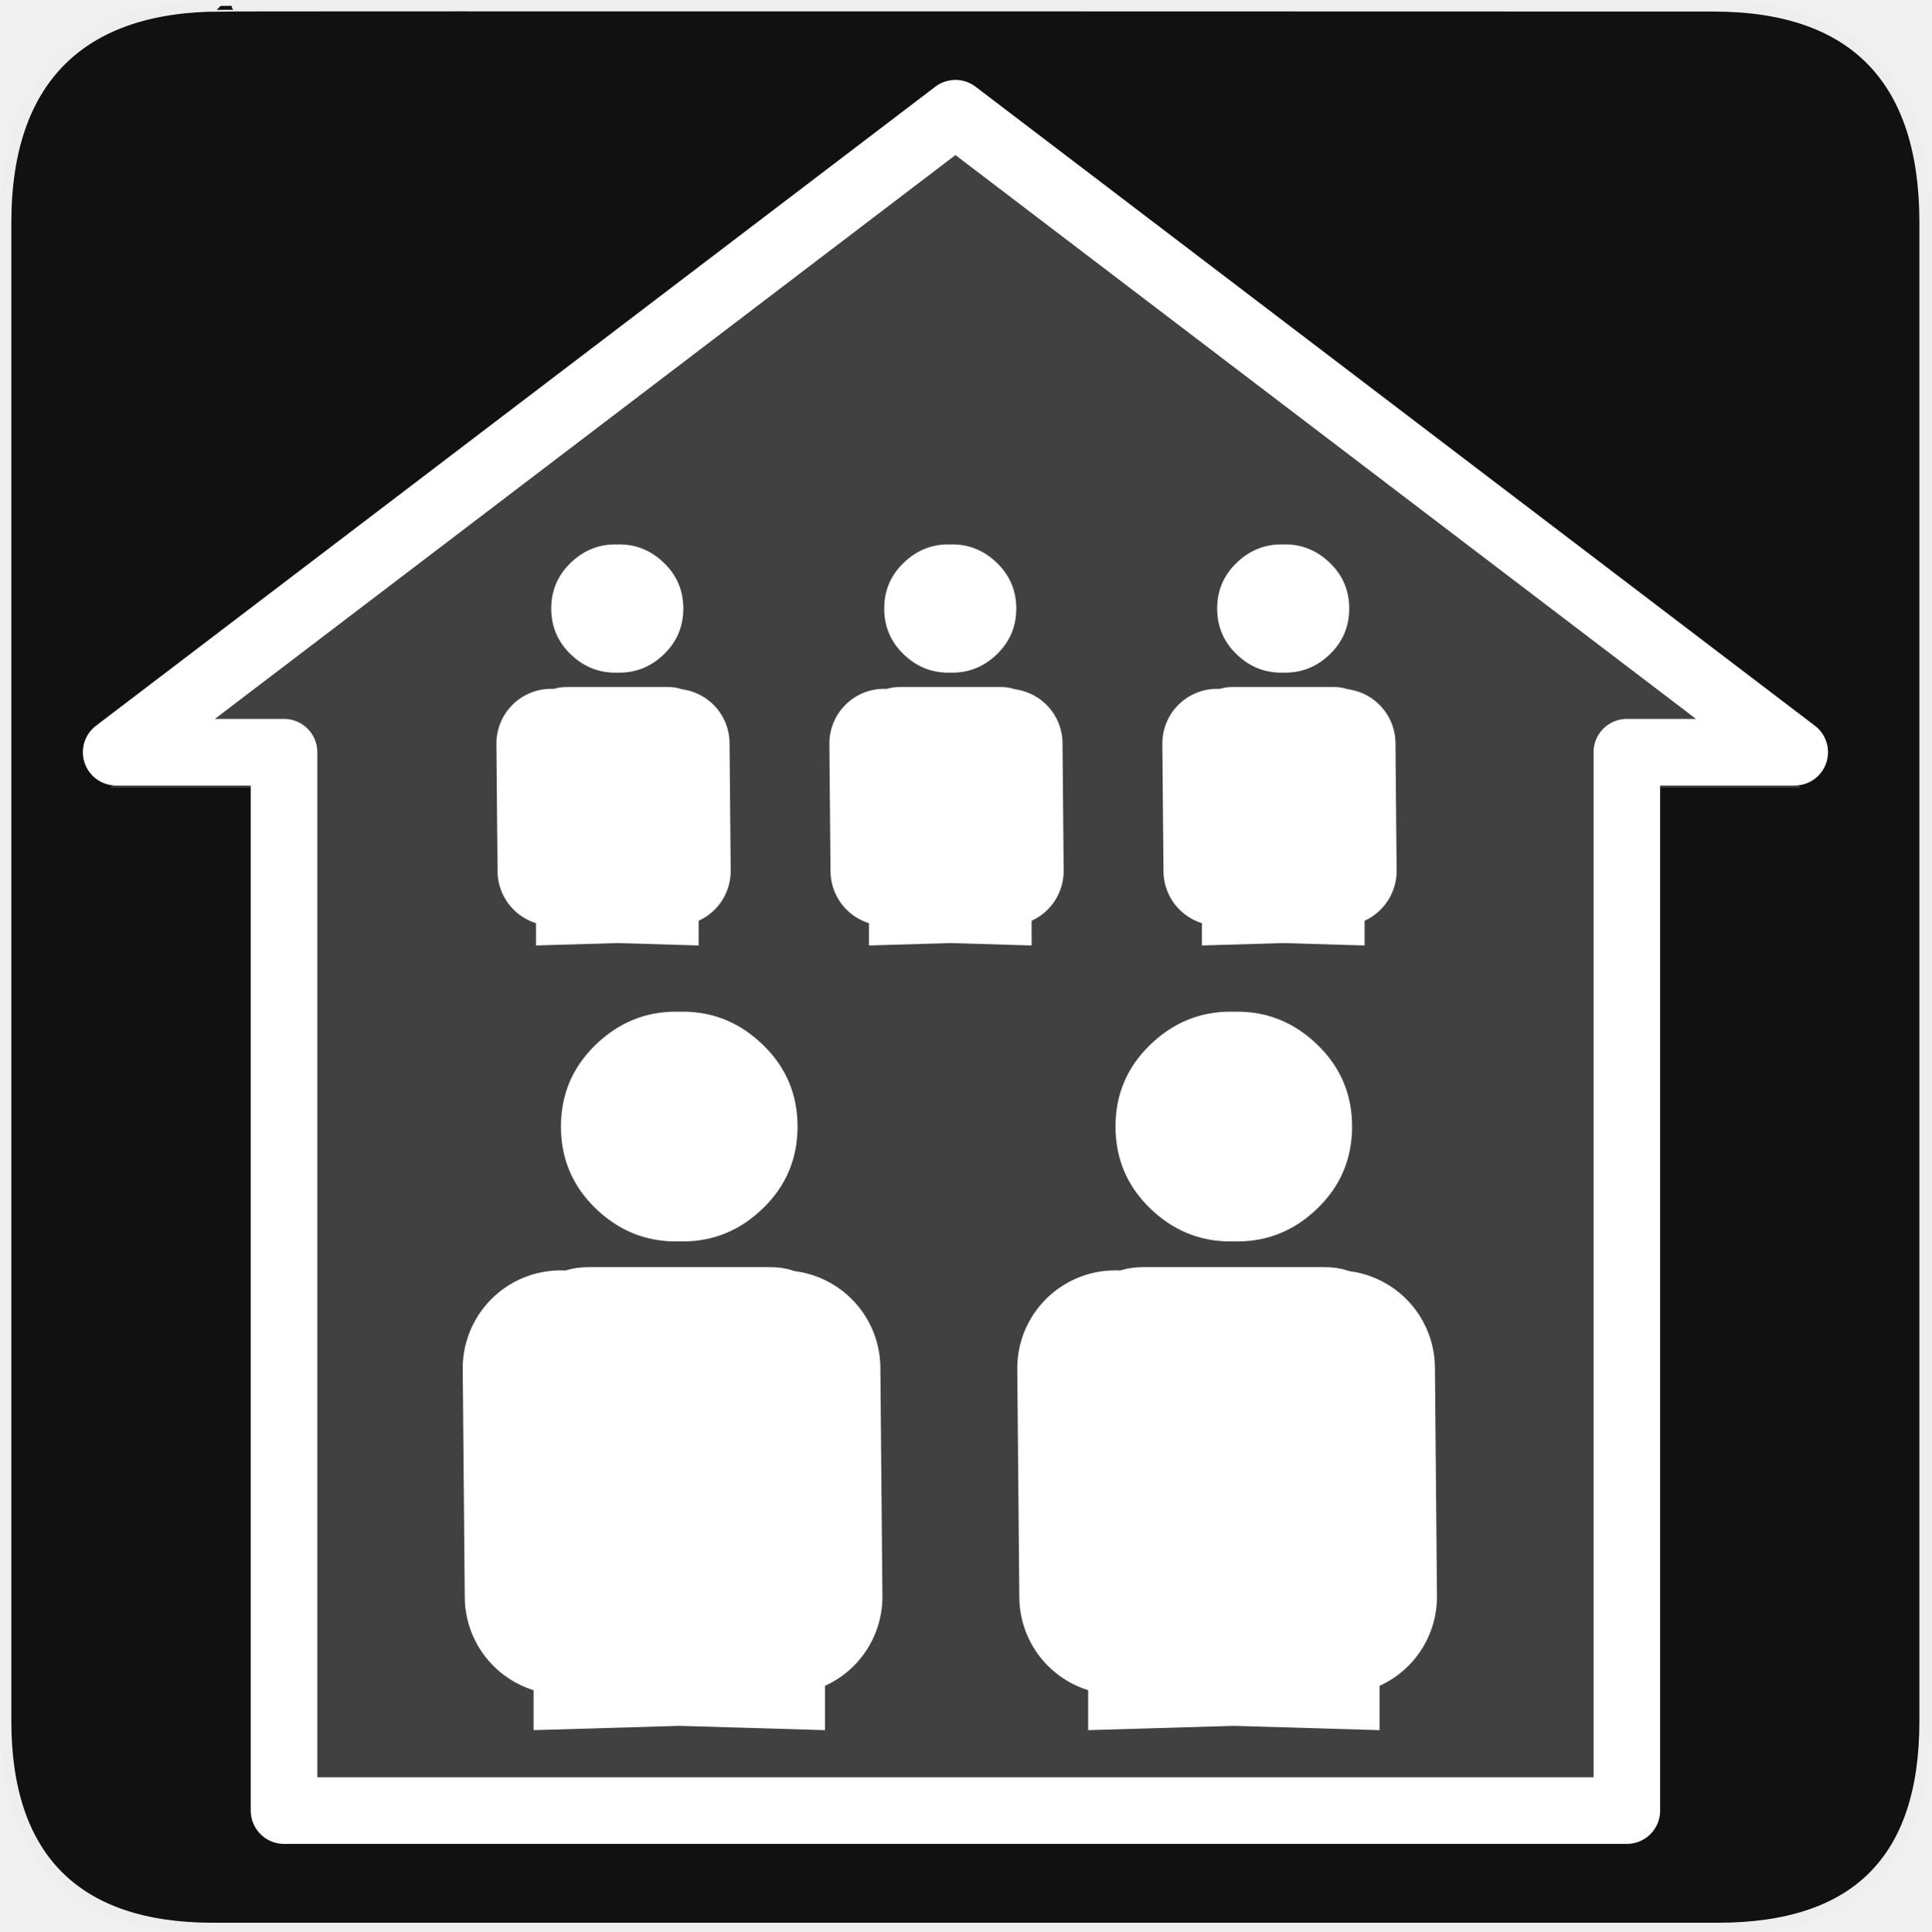
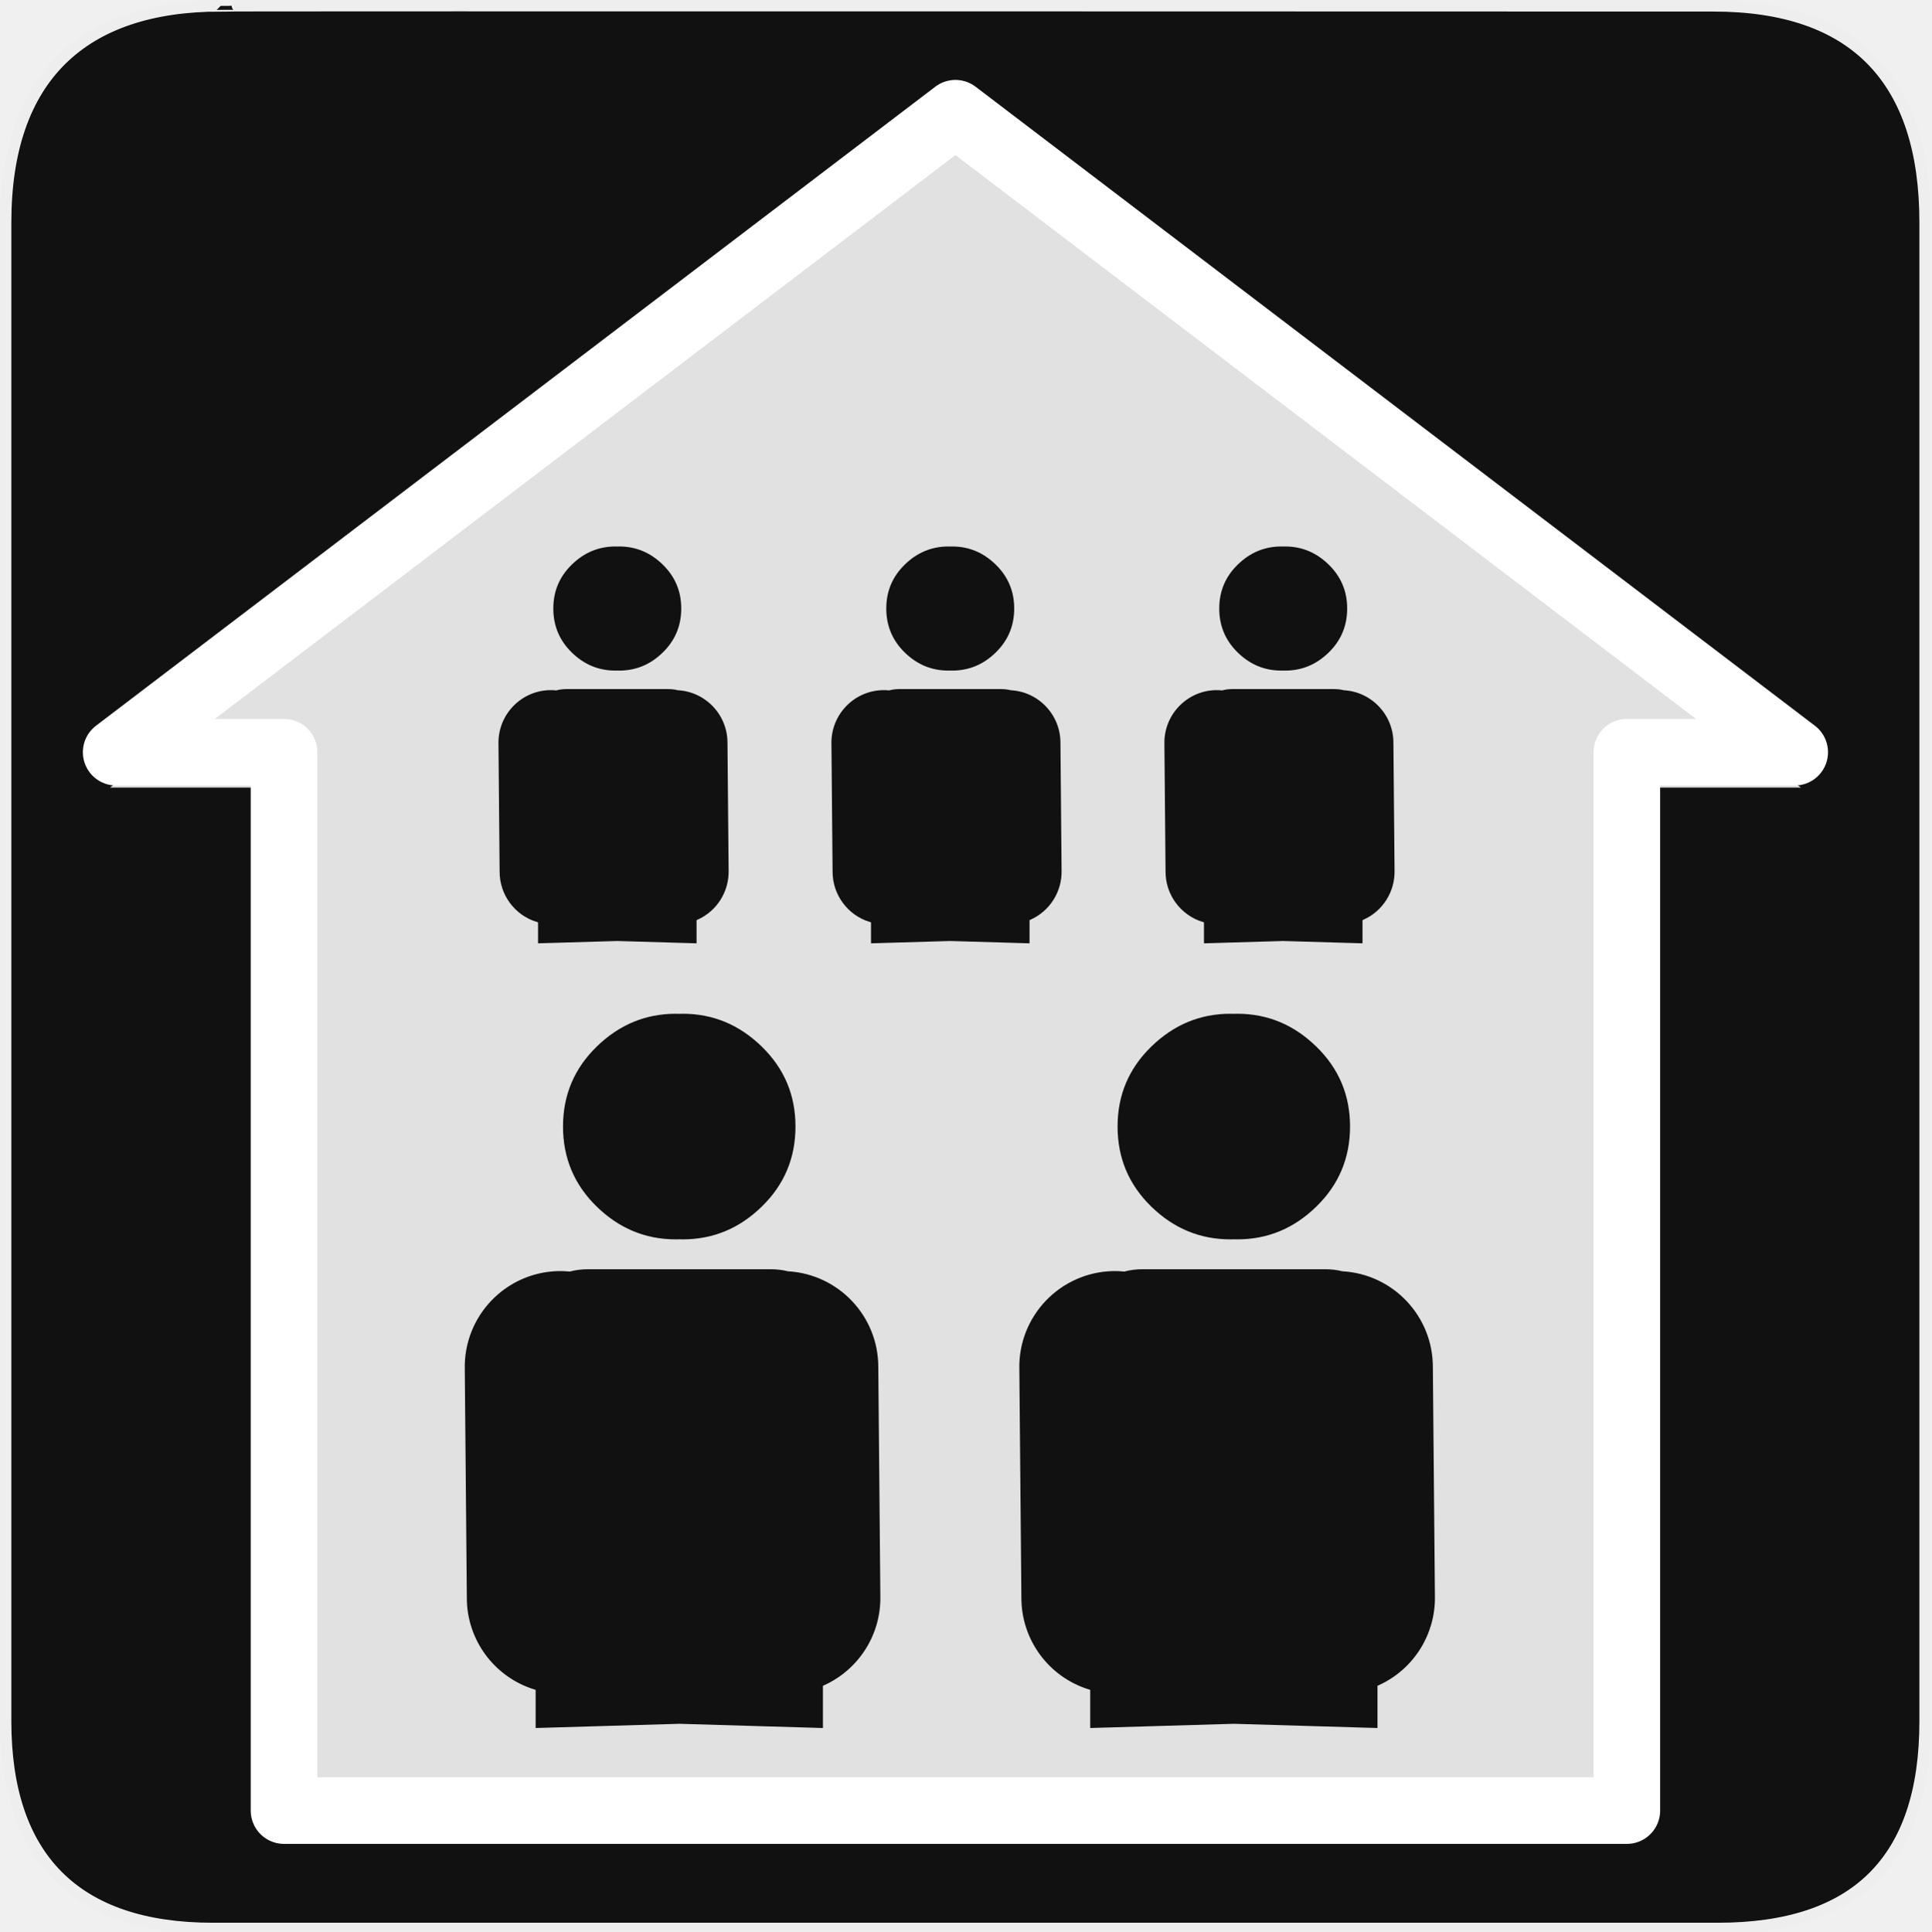
<svg xmlns="http://www.w3.org/2000/svg" version="1.0" width="580" height="580" id="svg2">
  <defs id="defs4">
    <symbol viewBox="244.5 110 489 219.9" id="symbol-university">
      <path id="path4460" d="M79,43l57,119c0,0,21-96,104-96s124,106,124,106l43-133l82-17L0,17L79,43z" />
      <path id="path4462" d="M94,176l-21,39" stroke-width="20" stroke="#000000" fill="none" />
      <path id="path4464" d="M300,19c0,10.5-22.6,19-50.5,19S199,29.5,199,19s22.6-19,50.5-19S300,8.5,300,19z" />
      <path id="path4466" d="M112,216l-16-38L64,88c0,0-9-8-4-35s16-24,16-24" stroke-width="20" stroke="#000000" ill="none" />
    </symbol>
  </defs>
  <g id="g1327">
    <path d="M 66.275,1.768 C 24.94,1.768 1.704,23.139 1.704,66.804 L 1.704,516.927 C 1.704,557.771 22.599,579.156 63.896,579.156 L 515.92,579.156 C 557.227,579.156 578.149,558.841 578.149,516.927 L 578.149,66.804 C 578.149,24.203 557.227,1.768 514.628,1.768 C 514.624,1.768 66.133,1.625 66.275,1.768 z " style="fill:#111;stroke:#eee;stroke-width:3.408" id="path1329" />
  </g>
  <g id="g4372" transform="translate(-166.4922,52.0193)" />
-   <path style="font-size:12px;opacity:0.2;fill:#ffffff;fill-opacity:1;fill-rule:evenodd;stroke:#ffffff;stroke-width:1.241;stroke-opacity:1" d="M 286.944,44.002 L 34.885,235.909 L 85.296,235.909 L 85.296,543.77 L 236.532,543.77 L 340.813,543.77 L 488.592,543.77 L 488.592,235.909 L 539.004,235.909 L 286.944,44.002 L 286.944,44.002 L 286.944,44.002 z" id="path645" />
+   <path style="font-size:12px;opacity:0.874;fill:#ffffff;fill-opacity:1;fill-rule:evenodd;stroke:#ffffff;stroke-width:1.241;stroke-opacity:1" d="M 286.943 44.002 L 34.885 235.908 L 85.297 235.908 L 85.297 543.77 L 236.531 543.77 L 340.812 543.77 L 488.592 543.77 L 488.592 235.908 L 539.004 235.908 L 286.943 44.002 z M 184.818 163.5 C 185.009 163.5 185.196 163.511 185.385 163.516 C 185.576 163.511 185.772 163.5 185.965 163.5 C 191.14 163.5 195.633 165.375 199.467 169.111 C 203.3 172.848 205.217 177.39 205.217 182.752 C 205.217 188.121 203.3 192.685 199.467 196.422 C 195.633 200.159 191.14 202.018 185.965 202.018 C 185.772 202.018 185.576 202.007 185.385 202.002 C 185.196 202.007 185.009 202.018 184.818 202.018 C 179.643 202.018 175.134 200.159 171.301 196.422 C 167.468 192.685 165.553 188.121 165.553 182.752 C 165.553 177.39 167.468 172.848 171.301 169.111 C 175.134 165.375 179.643 163.5 184.818 163.5 z M 284.818 163.5 C 285.009 163.5 285.196 163.511 285.385 163.516 C 285.576 163.511 285.772 163.5 285.965 163.5 C 291.14 163.5 295.633 165.375 299.467 169.111 C 303.3 172.848 305.217 177.39 305.217 182.752 C 305.217 188.121 303.3 192.685 299.467 196.422 C 295.633 200.159 291.14 202.018 285.965 202.018 C 285.772 202.018 285.576 202.007 285.385 202.002 C 285.196 202.007 285.009 202.018 284.818 202.018 C 279.643 202.018 275.134 200.159 271.301 196.422 C 267.468 192.685 265.553 188.121 265.553 182.752 C 265.553 177.39 267.468 172.848 271.301 169.111 C 275.134 165.375 279.643 163.5 284.818 163.5 z M 384.818 163.5 C 385.009 163.5 385.196 163.511 385.385 163.516 C 385.576 163.511 385.772 163.5 385.965 163.5 C 391.14 163.5 395.633 165.375 399.467 169.111 C 403.3 172.848 405.217 177.39 405.217 182.752 C 405.217 188.121 403.3 192.685 399.467 196.422 C 395.633 200.159 391.14 202.018 385.965 202.018 C 385.772 202.018 385.576 202.007 385.385 202.002 C 385.196 202.007 385.009 202.018 384.818 202.018 C 379.643 202.018 375.134 200.159 371.301 196.422 C 367.468 192.685 365.553 188.121 365.553 182.752 C 365.553 177.39 367.468 172.848 371.301 169.111 C 375.134 165.375 379.643 163.5 384.818 163.5 z M 170.154 206.33 L 200.629 206.33 C 201.734 206.33 202.737 206.448 203.645 206.676 A 16.417 16.417 0 0 1 219.102 223.139 L 219.445 261.426 A 16.417 16.417 0 0 1 209.82 276.752 L 209.82 282.494 L 209.82 283.947 L 185.385 283.229 L 160.965 283.947 L 160.965 282.494 L 160.965 277.467 A 16.417 16.417 0 0 1 149.426 261.719 L 149.084 223.434 A 16.417 16.417 0 0 1 165.104 206.641 A 16.417 16.417 0 0 1 166.998 206.715 C 167.943 206.462 168.991 206.33 170.154 206.33 z M 270.154 206.33 L 300.629 206.33 C 301.734 206.33 302.737 206.448 303.645 206.676 A 16.417 16.417 0 0 1 319.102 223.139 L 319.445 261.426 A 16.417 16.417 0 0 1 309.82 276.752 L 309.82 282.494 L 309.82 283.947 L 285.385 283.229 L 260.965 283.947 L 260.965 282.494 L 260.965 277.467 A 16.417 16.417 0 0 1 249.426 261.719 L 249.084 223.434 A 16.417 16.417 0 0 1 265.104 206.641 A 16.417 16.417 0 0 1 266.998 206.715 C 267.943 206.462 268.991 206.33 270.154 206.33 z M 370.154 206.33 L 400.629 206.33 C 401.734 206.33 402.737 206.448 403.645 206.676 A 16.417 16.417 0 0 1 419.102 223.139 L 419.445 261.426 A 16.417 16.417 0 0 1 409.82 276.752 L 409.82 282.494 L 409.82 283.947 L 385.385 283.229 L 360.965 283.947 L 360.965 282.494 L 360.965 277.467 A 16.417 16.417 0 0 1 349.426 261.719 L 349.084 223.434 A 16.417 16.417 0 0 1 365.104 206.641 A 16.417 16.417 0 0 1 366.998 206.715 C 367.943 206.462 368.991 206.33 370.154 206.33 z M 202.982 303.836 C 203.324 303.836 203.658 303.854 203.996 303.863 C 204.338 303.855 204.691 303.836 205.037 303.836 C 214.308 303.836 222.357 307.195 229.225 313.889 C 236.092 320.583 239.525 328.718 239.525 338.324 C 239.525 347.942 236.092 356.118 229.225 362.812 C 222.357 369.507 214.308 372.838 205.037 372.838 C 204.691 372.838 204.338 372.822 203.996 372.812 C 203.658 372.821 203.324 372.838 202.982 372.838 C 193.711 372.838 185.633 369.507 178.766 362.812 C 171.899 356.118 168.467 347.942 168.467 338.324 C 168.467 328.718 171.899 320.583 178.766 313.889 C 185.633 307.195 193.711 303.836 202.982 303.836 z M 369.533 303.836 C 369.875 303.836 370.209 303.854 370.547 303.863 C 370.889 303.855 371.242 303.836 371.588 303.836 C 380.859 303.836 388.908 307.195 395.775 313.889 C 402.642 320.583 406.076 328.718 406.076 338.324 C 406.076 347.942 402.642 356.118 395.775 362.812 C 388.908 369.507 380.859 372.838 371.588 372.838 C 371.242 372.838 370.889 372.822 370.547 372.812 C 370.209 372.821 369.875 372.838 369.533 372.838 C 360.262 372.838 352.186 369.507 345.318 362.812 C 338.451 356.118 335.018 347.942 335.018 338.324 C 335.018 328.718 338.451 320.583 345.318 313.889 C 352.186 307.195 360.262 303.836 369.533 303.836 z M 176.713 380.564 L 231.307 380.564 C 233.285 380.565 235.08 380.776 236.705 381.184 A 29.411 29.411 0 0 1 264.398 410.678 L 265.014 479.266 A 29.411 29.411 0 0 1 247.77 506.695 L 247.77 517.01 L 247.77 519.611 L 203.996 518.324 L 160.248 519.611 L 160.248 517.01 L 160.248 507.969 A 29.411 29.411 0 0 1 139.578 479.791 L 138.965 411.203 A 29.411 29.411 0 0 1 167.662 381.121 A 29.411 29.411 0 0 1 171.061 381.256 C 172.752 380.804 174.629 380.565 176.713 380.564 z M 343.264 380.564 L 397.857 380.564 C 399.836 380.565 401.63 380.776 403.256 381.184 A 29.411 29.411 0 0 1 430.949 410.678 L 431.564 479.266 A 29.411 29.411 0 0 1 414.32 506.695 L 414.32 517.01 L 414.32 519.611 L 370.547 518.324 L 326.799 519.611 L 326.799 517.01 L 326.799 507.969 A 29.411 29.411 0 0 1 306.129 479.791 L 305.516 411.203 A 29.411 29.411 0 0 1 334.213 381.121 A 29.411 29.411 0 0 1 337.611 381.256 C 339.304 380.804 341.18 380.565 343.264 380.564 z " id="path645" />
  <path id="path3198" d="M 286.944,34.002 L 34.885,225.909 L 85.296,225.909 L 85.296,543.77 L 236.532,543.77 L 340.813,543.77 L 488.592,543.77 L 488.592,225.909 L 539.004,225.909 L 286.944,34.002 L 286.944,34.002 L 286.944,34.002 z" style="font-size:12px;opacity:1;fill:none;fill-opacity:1;fill-rule:evenodd;stroke:#ffffff;stroke-width:20;stroke-linejoin:round;stroke-miterlimit:4;stroke-dasharray:none;stroke-opacity:1" />
-   <g id="g8776" transform="matrix(0.8765849,0,0,0.8765849,99.68202,266.4707)">
-     <path id="flowRoot3192" d="m 117.844,42.625 c -10.577,3.9e-4 -19.791,3.832 -27.625,11.469 -7.834,7.637 -11.75,16.916 -11.75,27.875 3.7e-4,10.972 3.916,20.301 11.75,27.938 7.834,7.637 17.048,11.438 27.625,11.438 0.39,1e-5 0.77,-0.022 1.156,-0.031 0.39,0.01 0.793,0.031 1.188,0.031 10.577,3.1e-4 19.759,-3.8 27.594,-11.438 7.834,-7.637 11.75,-16.966 11.75,-27.938 -3.6e-4,-10.959 -3.916,-20.238 -11.75,-27.875 -7.834,-7.637 -17.017,-11.468 -27.594,-11.469 -0.394,1.4e-5 -0.797,0.021 -1.188,0.031 -0.386,-0.01 -0.766,-0.031 -1.156,-0.031 z M 87.875,130.156 c -11.353,2.9e-4 -17.61,5.877 -18.781,17.625 l 0,138.031 0,2.969 L 119,287.312 l 49.938,1.469 0,-2.969 0,-138.031 c -1.172,-11.748 -7.428,-17.625 -18.781,-17.625 l -62.281,0 z" style="font-size:40px;font-style:normal;font-variant:normal;font-weight:normal;font-stretch:normal;text-align:start;line-height:125%;writing-mode:lr-tb;text-anchor:start;fill:#ffffff;fill-opacity:1;stroke:none;font-family:NPSPICT3;-inkscape-font-specification:NPSPICT3" />
-     <path style="fill:#ffffff;fill-rule:evenodd;stroke:#ffffff;stroke-width:67.097;stroke-linecap:round;stroke-linejoin:miter;stroke-miterlimit:4;stroke-opacity:1;stroke-dasharray:none" d="m 79.061,243.054 -0.7,-78.245" id="path3239" />
-     <path id="path8774" d="m 155.061,243.054 -0.7,-78.245" style="fill:#ffffff;fill-rule:evenodd;stroke:#ffffff;stroke-width:67.097;stroke-linecap:round;stroke-linejoin:miter;stroke-miterlimit:4;stroke-opacity:1;stroke-dasharray:none" />
-   </g>
-   <g transform="matrix(0.8765849,0,0,0.8765849,266.2332,266.4707)" id="g8789">
-     <path style="font-size:40px;font-style:normal;font-variant:normal;font-weight:normal;font-stretch:normal;text-align:start;line-height:125%;writing-mode:lr-tb;text-anchor:start;fill:#ffffff;fill-opacity:1;stroke:none;font-family:NPSPICT3;-inkscape-font-specification:NPSPICT3" d="m 117.844,42.625 c -10.577,3.9e-4 -19.791,3.832 -27.625,11.469 -7.834,7.637 -11.75,16.916 -11.75,27.875 3.7e-4,10.972 3.916,20.301 11.75,27.938 7.834,7.637 17.048,11.438 27.625,11.438 0.39,1e-5 0.77,-0.022 1.156,-0.031 0.39,0.01 0.793,0.031 1.188,0.031 10.577,3.1e-4 19.759,-3.8 27.594,-11.438 7.834,-7.637 11.75,-16.966 11.75,-27.938 -3.6e-4,-10.959 -3.916,-20.238 -11.75,-27.875 -7.834,-7.637 -17.017,-11.468 -27.594,-11.469 -0.394,1.4e-5 -0.797,0.021 -1.188,0.031 -0.386,-0.01 -0.766,-0.031 -1.156,-0.031 z M 87.875,130.156 c -11.353,2.9e-4 -17.61,5.877 -18.781,17.625 l 0,138.031 0,2.969 L 119,287.312 l 49.938,1.469 0,-2.969 0,-138.031 c -1.172,-11.748 -7.428,-17.625 -18.781,-17.625 l -62.281,0 z" id="path8791" />
-     <path id="path8793" d="m 79.061,243.054 -0.7,-78.245" style="fill:#ffffff;fill-rule:evenodd;stroke:#ffffff;stroke-width:67.097;stroke-linecap:round;stroke-linejoin:miter;stroke-miterlimit:4;stroke-opacity:1;stroke-dasharray:none" />
-     <path style="fill:#ffffff;fill-rule:evenodd;stroke:#ffffff;stroke-width:67.097;stroke-linecap:round;stroke-linejoin:miter;stroke-miterlimit:4;stroke-opacity:1;stroke-dasharray:none" d="m 155.061,243.054 -0.7,-78.245" id="path8795" />
-   </g>
-   <g id="g7680" transform="translate(20,0)">
-     <g transform="matrix(0.4893147,0,0,0.4893147,107.1561,142.6426)" id="g7614">
-       <path style="font-size:40px;font-style:normal;font-variant:normal;font-weight:normal;font-stretch:normal;text-align:start;line-height:125%;writing-mode:lr-tb;text-anchor:start;fill:#ffffff;fill-opacity:1;stroke:none;font-family:NPSPICT3;-inkscape-font-specification:NPSPICT3" d="m 117.844,42.625 c -10.577,3.9e-4 -19.791,3.832 -27.625,11.469 -7.834,7.637 -11.75,16.916 -11.75,27.875 3.7e-4,10.972 3.916,20.301 11.75,27.938 7.834,7.637 17.048,11.438 27.625,11.438 0.39,1e-5 0.77,-0.022 1.156,-0.031 0.39,0.01 0.793,0.031 1.188,0.031 10.577,3.1e-4 19.759,-3.8 27.594,-11.438 7.834,-7.637 11.75,-16.966 11.75,-27.938 -3.6e-4,-10.959 -3.916,-20.238 -11.75,-27.875 -7.834,-7.637 -17.017,-11.468 -27.594,-11.469 -0.394,1.4e-5 -0.797,0.021 -1.188,0.031 -0.386,-0.01 -0.766,-0.031 -1.156,-0.031 z M 87.875,130.156 c -11.353,2.9e-4 -17.61,5.877 -18.781,17.625 l 0,138.031 0,2.969 L 119,287.312 l 49.938,1.469 0,-2.969 0,-138.031 c -1.172,-11.748 -7.428,-17.625 -18.781,-17.625 l -62.281,0 z" id="path7616" />
-       <path id="path7618" d="m 79.061,243.054 -0.7,-78.245" style="fill:#ffffff;fill-rule:evenodd;stroke:#ffffff;stroke-width:67.097;stroke-linecap:round;stroke-linejoin:miter;stroke-miterlimit:4;stroke-opacity:1;stroke-dasharray:none" />
-       <path style="fill:#ffffff;fill-rule:evenodd;stroke:#ffffff;stroke-width:67.097;stroke-linecap:round;stroke-linejoin:miter;stroke-miterlimit:4;stroke-opacity:1;stroke-dasharray:none" d="m 155.061,243.054 -0.7,-78.245" id="path7620" />
-     </g>
-     <g id="g7622" transform="matrix(0.4893147,0,0,0.4893147,207.1561,142.6426)">
-       <path id="path7624" d="m 117.844,42.625 c -10.577,3.9e-4 -19.791,3.832 -27.625,11.469 -7.834,7.637 -11.75,16.916 -11.75,27.875 3.7e-4,10.972 3.916,20.301 11.75,27.938 7.834,7.637 17.048,11.438 27.625,11.438 0.39,1e-5 0.77,-0.022 1.156,-0.031 0.39,0.01 0.793,0.031 1.188,0.031 10.577,3.1e-4 19.759,-3.8 27.594,-11.438 7.834,-7.637 11.75,-16.966 11.75,-27.938 -3.6e-4,-10.959 -3.916,-20.238 -11.75,-27.875 -7.834,-7.637 -17.017,-11.468 -27.594,-11.469 -0.394,1.4e-5 -0.797,0.021 -1.188,0.031 -0.386,-0.01 -0.766,-0.031 -1.156,-0.031 z M 87.875,130.156 c -11.353,2.9e-4 -17.61,5.877 -18.781,17.625 l 0,138.031 0,2.969 L 119,287.312 l 49.938,1.469 0,-2.969 0,-138.031 c -1.172,-11.748 -7.428,-17.625 -18.781,-17.625 l -62.281,0 z" style="font-size:40px;font-style:normal;font-variant:normal;font-weight:normal;font-stretch:normal;text-align:start;line-height:125%;writing-mode:lr-tb;text-anchor:start;fill:#ffffff;fill-opacity:1;stroke:none;font-family:NPSPICT3;-inkscape-font-specification:NPSPICT3" />
-       <path style="fill:#ffffff;fill-rule:evenodd;stroke:#ffffff;stroke-width:67.097;stroke-linecap:round;stroke-linejoin:miter;stroke-miterlimit:4;stroke-opacity:1;stroke-dasharray:none" d="m 79.061,243.054 -0.7,-78.245" id="path7626" />
-       <path id="path7628" d="m 155.061,243.054 -0.7,-78.245" style="fill:#ffffff;fill-rule:evenodd;stroke:#ffffff;stroke-width:67.097;stroke-linecap:round;stroke-linejoin:miter;stroke-miterlimit:4;stroke-opacity:1;stroke-dasharray:none" />
-     </g>
-     <g transform="matrix(0.4893147,0,0,0.4893147,307.1562,142.6426)" id="g7630">
-       <path style="font-size:40px;font-style:normal;font-variant:normal;font-weight:normal;font-stretch:normal;text-align:start;line-height:125%;writing-mode:lr-tb;text-anchor:start;fill:#ffffff;fill-opacity:1;stroke:none;font-family:NPSPICT3;-inkscape-font-specification:NPSPICT3" d="m 117.844,42.625 c -10.577,3.9e-4 -19.791,3.832 -27.625,11.469 -7.834,7.637 -11.75,16.916 -11.75,27.875 3.7e-4,10.972 3.916,20.301 11.75,27.938 7.834,7.637 17.048,11.438 27.625,11.438 0.39,1e-5 0.77,-0.022 1.156,-0.031 0.39,0.01 0.793,0.031 1.188,0.031 10.577,3.1e-4 19.759,-3.8 27.594,-11.438 7.834,-7.637 11.75,-16.966 11.75,-27.938 -3.6e-4,-10.959 -3.916,-20.238 -11.75,-27.875 -7.834,-7.637 -17.017,-11.468 -27.594,-11.469 -0.394,1.4e-5 -0.797,0.021 -1.188,0.031 -0.386,-0.01 -0.766,-0.031 -1.156,-0.031 z M 87.875,130.156 c -11.353,2.9e-4 -17.61,5.877 -18.781,17.625 l 0,138.031 0,2.969 L 119,287.312 l 49.938,1.469 0,-2.969 0,-138.031 c -1.172,-11.748 -7.428,-17.625 -18.781,-17.625 l -62.281,0 z" id="path7632" />
-       <path id="path7634" d="m 79.061,243.054 -0.7,-78.245" style="fill:#ffffff;fill-rule:evenodd;stroke:#ffffff;stroke-width:67.097;stroke-linecap:round;stroke-linejoin:miter;stroke-miterlimit:4;stroke-opacity:1;stroke-dasharray:none" />
-       <path style="fill:#ffffff;fill-rule:evenodd;stroke:#ffffff;stroke-width:67.097;stroke-linecap:round;stroke-linejoin:miter;stroke-miterlimit:4;stroke-opacity:1;stroke-dasharray:none" d="m 155.061,243.054 -0.7,-78.245" id="path7636" />
-     </g>
-   </g>
</svg>
